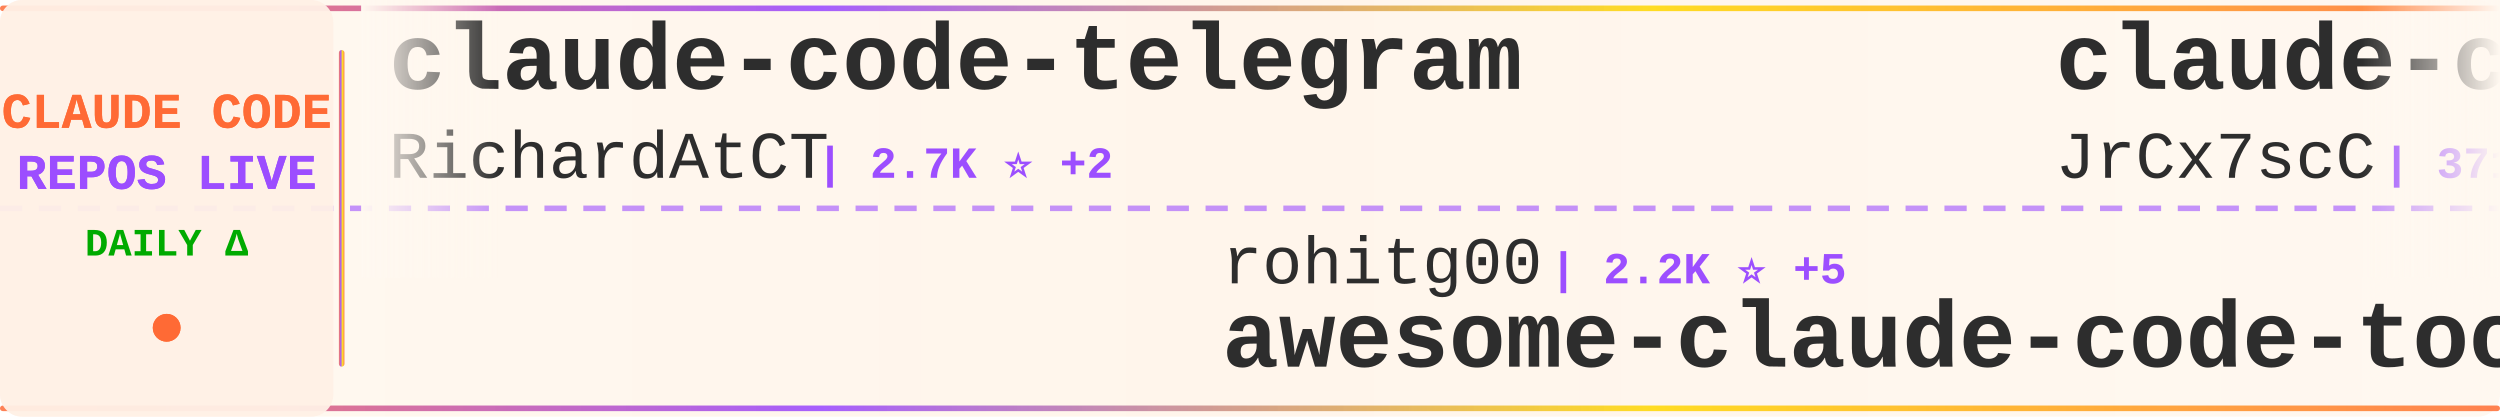
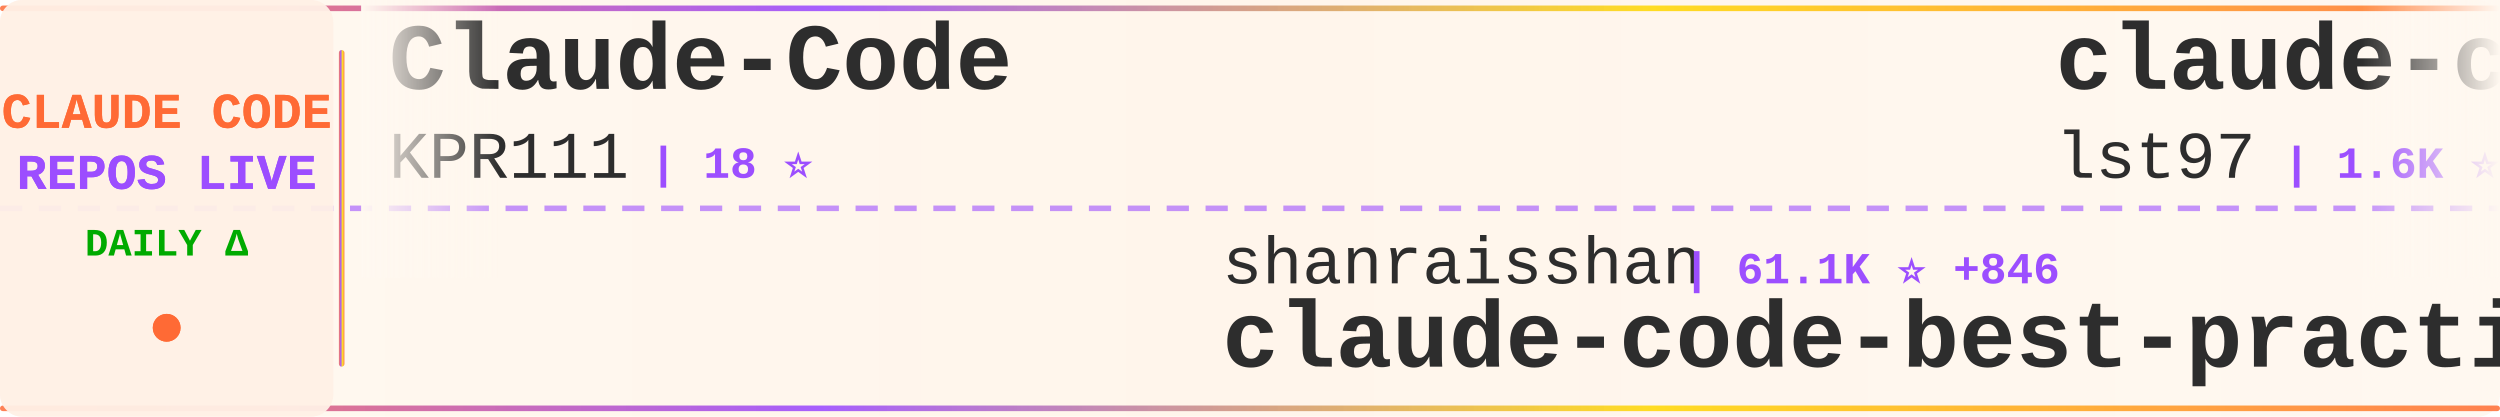
<svg xmlns="http://www.w3.org/2000/svg" width="900" height="150">
  <defs>
    <linearGradient id="tickerBg" x1="0%" y1="0%" x2="100%" y2="0%">
      <stop offset="0%" style="stop-color:#fff8f0;stop-opacity:0.98" />
      <stop offset="50%" style="stop-color:#fff5eb;stop-opacity:1" />
      <stop offset="100%" style="stop-color:#fff8f0;stop-opacity:0.98" />
    </linearGradient>
    <linearGradient id="borderGrad" x1="0%" y1="0%" x2="100%" y2="0%">
      <stop offset="0%" style="stop-color:#FF6B35;stop-opacity:0.85">
        <animate attributeName="stop-opacity" values="0.85;1;0.85" dur="2s" repeatCount="indefinite" />
      </stop>
      <stop offset="33%" style="stop-color:#9C4EFF;stop-opacity:0.9">
        <animate attributeName="stop-opacity" values="0.9;1;0.9" dur="2.2s" repeatCount="indefinite" />
      </stop>
      <stop offset="66%" style="stop-color:#FFD700;stop-opacity:0.85">
        <animate attributeName="stop-opacity" values="0.85;1;0.85" dur="1.8s" repeatCount="indefinite" />
      </stop>
      <stop offset="100%" style="stop-color:#FF6B35;stop-opacity:0.85">
        <animate attributeName="stop-opacity" values="0.85;1;0.85" dur="2s" repeatCount="indefinite" />
      </stop>
    </linearGradient>
    <filter id="textGlow">
      <feGaussianBlur stdDeviation="0.15" result="coloredBlur" />
      <feMerge>
        <feMergeNode in="coloredBlur" />
        <feMergeNode in="SourceGraphic" />
      </feMerge>
    </filter>
    <filter id="metricGlow">
      <feGaussianBlur stdDeviation="0.2" result="coloredBlur" />
      <feMerge>
        <feMergeNode in="coloredBlur" />
        <feMergeNode in="SourceGraphic" />
      </feMerge>
    </filter>
    <linearGradient id="leftFade" x1="0%" y1="0%" x2="100%" y2="0%">
      <stop offset="0%" style="stop-color:#fff8f0;stop-opacity:1" />
      <stop offset="100%" style="stop-color:#fff8f0;stop-opacity:0" />
    </linearGradient>
    <linearGradient id="rightFade" x1="0%" y1="0%" x2="100%" y2="0%">
      <stop offset="0%" style="stop-color:#fff8f0;stop-opacity:0" />
      <stop offset="100%" style="stop-color:#fff8f0;stop-opacity:1" />
    </linearGradient>
  </defs>
  <rect width="900" height="150" fill="url(#tickerBg)" rx="8" />
  <rect x="0" y="2" width="900" height="2" fill="url(#borderGrad)" rx="1" />
  <rect x="0" y="146" width="900" height="2" fill="url(#borderGrad)" rx="1" />
  <line x1="0" y1="75" x2="900" y2="75" stroke="#9C4EFF" stroke-width="2" stroke-dasharray="8 6" opacity="0.6" />
  <rect x="0" y="0" width="120" height="150" fill="#fff0e6" opacity="0.95" rx="8" />
  <text x="60" y="46" font-family="'Courier New', monospace" font-size="18" font-weight="bold" fill="#FF6B35" text-anchor="middle" filter="url(#textGlow)">
    CLAUDE CODE
  </text>
  <text x="60" y="68" font-family="'Courier New', monospace" font-size="18" font-weight="bold" fill="#9C4EFF" text-anchor="middle" filter="url(#textGlow)">
    REPOS LIVE
  </text>
  <text x="60" y="92" font-family="'Courier New', monospace" font-size="14" font-weight="bold" fill="#00aa00" text-anchor="middle">
    DAILY Δ
  </text>
  <circle cx="60" cy="118" r="5" fill="#FF6B35" filter="url(#metricGlow)">
    <animate attributeName="r" values="4;6;4" dur="1.5s" repeatCount="indefinite" />
    <animate attributeName="opacity" values="0.6;1;0.6" dur="1.5s" repeatCount="indefinite" />
  </circle>
  <rect x="122" y="18" width="2" height="114" fill="url(#borderGrad)" rx="1" />
  <clipPath id="tickerClip">
    <rect x="130" y="0" width="770" height="150" />
  </clipPath>
  <g clip-path="url(#tickerClip)">
    <g id="tickerItems">
      <animateTransform attributeName="transform" attributeType="XML" type="translate" from="0 0" to="-3000 0" dur="54s" repeatCount="indefinite" />
      <g transform="translate(0, 0)">
-         <text x="140" y="32" font-family="'Courier New', monospace" font-size="34" font-weight="bold" fill="#2d2d2d">claude-code-telegram</text>
-         <text x="140" y="64" font-family="'Courier New', monospace" font-size="24" font-weight="normal" fill="#2d2d2d" opacity="1.0">RichardAtCT</text>
-         <text x="294" y="64" font-family="'Courier New', monospace" font-size="16" font-weight="bold" fill="#9C4EFF"> | 2.7K ⭐ +2</text>
+         <text x="140" y="32" font-family="'Courier New', monospace" font-size="34" font-weight="bold" fill="#2d2d2d">Claude-Code</text>
+         <text x="140" y="64" font-family="'Courier New', monospace" font-size="24" font-weight="normal" fill="#2d2d2d" opacity="1.0">KPR111</text>
+         <text x="234" y="64" font-family="'Courier New', monospace" font-size="16" font-weight="bold" fill="#9C4EFF"> | 18 ⭐</text>
      </g>
      <g transform="translate(300, 0)">
-         <text x="140" y="102" font-family="'Courier New', monospace" font-size="24" font-weight="normal" fill="#2d2d2d" opacity="1.0">rohitg00</text>
-         <text x="258" y="102" font-family="'Courier New', monospace" font-size="16" font-weight="bold" fill="#9C4EFF"> | 2.2K ⭐ +5</text>
-         <text x="140" y="132" font-family="'Courier New', monospace" font-size="34" font-weight="bold" fill="#2d2d2d">awesome-claude-code-tool...</text>
+         <text x="140" y="102" font-family="'Courier New', monospace" font-size="24" font-weight="normal" fill="#2d2d2d" opacity="1.0">shanraisshan</text>
+         <text x="306" y="102" font-family="'Courier New', monospace" font-size="16" font-weight="bold" fill="#9C4EFF"> | 61.1K ⭐ +846</text>
+         <text x="140" y="132" font-family="'Courier New', monospace" font-size="34" font-weight="bold" fill="#2d2d2d">claude-code-best-practic...</text>
      </g>
      <g transform="translate(600, 0)">
-         <text x="140" y="32" font-family="'Courier New', monospace" font-size="34" font-weight="bold" fill="#2d2d2d">claude-code-source</text>
-         <text x="140" y="64" font-family="'Courier New', monospace" font-size="24" font-weight="normal" fill="#2d2d2d" opacity="1.0">JrCx7scC</text>
-         <text x="258" y="64" font-family="'Courier New', monospace" font-size="16" font-weight="bold" fill="#9C4EFF"> | 371 ⭐</text>
+         <text x="140" y="32" font-family="'Courier New', monospace" font-size="34" font-weight="bold" fill="#2d2d2d">claude-code-sub-agents</text>
+         <text x="140" y="64" font-family="'Courier New', monospace" font-size="24" font-weight="normal" fill="#2d2d2d" opacity="1.0">lst97</text>
+         <text x="222" y="64" font-family="'Courier New', monospace" font-size="16" font-weight="bold" fill="#9C4EFF"> | 1.6K ⭐</text>
      </g>
      <g transform="translate(900, 0)">
-         <text x="140" y="102" font-family="'Courier New', monospace" font-size="24" font-weight="normal" fill="#2d2d2d" opacity="1.0">musistudio</text>
-         <text x="282" y="102" font-family="'Courier New', monospace" font-size="16" font-weight="bold" fill="#9C4EFF"> | 35.3K ⭐ +36</text>
-         <text x="140" y="132" font-family="'Courier New', monospace" font-size="34" font-weight="bold" fill="#2d2d2d">claude-code-router</text>
+         <text x="140" y="102" font-family="'Courier New', monospace" font-size="24" font-weight="normal" fill="#2d2d2d" opacity="1.0">davila7</text>
+         <text x="246" y="102" font-family="'Courier New', monospace" font-size="16" font-weight="bold" fill="#9C4EFF"> | 28.3K ⭐ +20</text>
+         <text x="140" y="132" font-family="'Courier New', monospace" font-size="34" font-weight="bold" fill="#2d2d2d">claude-code-templates</text>
      </g>
      <g transform="translate(1200, 0)">
-         <text x="140" y="32" font-family="'Courier New', monospace" font-size="34" font-weight="bold" fill="#2d2d2d">claude-code-engineering</text>
-         <text x="140" y="64" font-family="'Courier New', monospace" font-size="24" font-weight="normal" fill="#2d2d2d" opacity="1.0">huangjia2019</text>
-         <text x="306" y="64" font-family="'Courier New', monospace" font-size="16" font-weight="bold" fill="#9C4EFF"> | 888 ⭐ +7</text>
+         <text x="140" y="32" font-family="'Courier New', monospace" font-size="34" font-weight="bold" fill="#2d2d2d">ralph-claude-code</text>
+         <text x="140" y="64" font-family="'Courier New', monospace" font-size="24" font-weight="normal" fill="#2d2d2d" opacity="1.0">frankbria</text>
+         <text x="270" y="64" font-family="'Courier New', monospace" font-size="16" font-weight="bold" fill="#9C4EFF"> | 9.5K ⭐ +6</text>
      </g>
      <g transform="translate(1500, 0)">
-         <text x="140" y="102" font-family="'Courier New', monospace" font-size="24" font-weight="normal" fill="#2d2d2d" opacity="1.0">LING71671</text>
-         <text x="270" y="102" font-family="'Courier New', monospace" font-size="16" font-weight="bold" fill="#9C4EFF"> | 901 ⭐ +1</text>
-         <text x="140" y="132" font-family="'Courier New', monospace" font-size="34" font-weight="bold" fill="#2d2d2d">Open-ClaudeCode</text>
+         <text x="140" y="102" font-family="'Courier New', monospace" font-size="24" font-weight="normal" fill="#2d2d2d" opacity="1.0">Windy3f3f3f3f</text>
+         <text x="318" y="102" font-family="'Courier New', monospace" font-size="16" font-weight="bold" fill="#9C4EFF"> | 2.7K ⭐ +11</text>
+         <text x="140" y="132" font-family="'Courier New', monospace" font-size="34" font-weight="bold" fill="#2d2d2d">how-claude-code-works</text>
      </g>
      <g transform="translate(1800, 0)">
-         <text x="140" y="32" font-family="'Courier New', monospace" font-size="34" font-weight="bold" fill="#2d2d2d">free-claude-code</text>
-         <text x="140" y="64" font-family="'Courier New', monospace" font-size="24" font-weight="normal" fill="#2d2d2d" opacity="1.0">Alishahryar1</text>
-         <text x="306" y="64" font-family="'Courier New', monospace" font-size="16" font-weight="bold" fill="#9C4EFF"> | 37.0K ⭐ +161</text>
+         <text x="140" y="32" font-family="'Courier New', monospace" font-size="34" font-weight="bold" fill="#2d2d2d">claude_codex_bridge</text>
+         <text x="140" y="64" font-family="'Courier New', monospace" font-size="24" font-weight="normal" fill="#2d2d2d" opacity="1.0">SeemSeam</text>
+         <text x="258" y="64" font-family="'Courier New', monospace" font-size="16" font-weight="bold" fill="#9C4EFF"> | 3.1K ⭐ +8</text>
      </g>
      <g transform="translate(2100, 0)">
-         <text x="140" y="102" font-family="'Courier New', monospace" font-size="24" font-weight="normal" fill="#2d2d2d" opacity="1.0">lintsinghua</text>
-         <text x="294" y="102" font-family="'Courier New', monospace" font-size="16" font-weight="bold" fill="#9C4EFF"> | 3.8K ⭐ +18</text>
-         <text x="140" y="132" font-family="'Courier New', monospace" font-size="34" font-weight="bold" fill="#2d2d2d">claude-code-book</text>
+         <text x="140" y="102" font-family="'Courier New', monospace" font-size="24" font-weight="normal" fill="#2d2d2d" opacity="1.0">fuergaosi233</text>
+         <text x="306" y="102" font-family="'Courier New', monospace" font-size="16" font-weight="bold" fill="#9C4EFF"> | 2.7K ⭐ +4</text>
+         <text x="140" y="132" font-family="'Courier New', monospace" font-size="34" font-weight="bold" fill="#2d2d2d">claude-code-proxy</text>
      </g>
      <g transform="translate(2400, 0)">
-         <text x="140" y="32" font-family="'Courier New', monospace" font-size="34" font-weight="bold" fill="#2d2d2d">ralph-claude-code</text>
-         <text x="140" y="64" font-family="'Courier New', monospace" font-size="24" font-weight="normal" fill="#2d2d2d" opacity="1.0">frankbria</text>
-         <text x="270" y="64" font-family="'Courier New', monospace" font-size="16" font-weight="bold" fill="#9C4EFF"> | 9.5K ⭐ +10</text>
+         <text x="140" y="32" font-family="'Courier New', monospace" font-size="34" font-weight="bold" fill="#2d2d2d">Claude-Code-Source-Study</text>
+         <text x="140" y="64" font-family="'Courier New', monospace" font-size="24" font-weight="normal" fill="#2d2d2d" opacity="1.0">luyao618</text>
+         <text x="258" y="64" font-family="'Courier New', monospace" font-size="16" font-weight="bold" fill="#9C4EFF"> | 1.6K ⭐ +5</text>
      </g>
      <g transform="translate(2700, 0)">
-         <text x="140" y="102" font-family="'Courier New', monospace" font-size="24" font-weight="normal" fill="#2d2d2d" opacity="1.0">Chachamaru127</text>
-         <text x="318" y="102" font-family="'Courier New', monospace" font-size="16" font-weight="bold" fill="#9C4EFF"> | 2.9K ⭐ +5</text>
-         <text x="140" y="132" font-family="'Courier New', monospace" font-size="34" font-weight="bold" fill="#2d2d2d">claude-code-harness</text>
+         <text x="140" y="102" font-family="'Courier New', monospace" font-size="24" font-weight="normal" fill="#2d2d2d" opacity="1.0">Maciek-roboblog</text>
+         <text x="342" y="102" font-family="'Courier New', monospace" font-size="16" font-weight="bold" fill="#9C4EFF"> | 8.3K ⭐ +6</text>
+         <text x="140" y="132" font-family="'Courier New', monospace" font-size="34" font-weight="bold" fill="#2d2d2d">Claude-Code-Usage-Monito...</text>
      </g>
      <g transform="translate(3000, 0)">
-         <text x="140" y="32" font-family="'Courier New', monospace" font-size="34" font-weight="bold" fill="#2d2d2d">claude-code-telegram</text>
-         <text x="140" y="64" font-family="'Courier New', monospace" font-size="24" font-weight="normal" fill="#2d2d2d" opacity="1.0">RichardAtCT</text>
-         <text x="294" y="64" font-family="'Courier New', monospace" font-size="16" font-weight="bold" fill="#9C4EFF"> | 2.7K ⭐ +2</text>
+         <text x="140" y="32" font-family="'Courier New', monospace" font-size="34" font-weight="bold" fill="#2d2d2d">Claude-Code</text>
+         <text x="140" y="64" font-family="'Courier New', monospace" font-size="24" font-weight="normal" fill="#2d2d2d" opacity="1.0">KPR111</text>
+         <text x="234" y="64" font-family="'Courier New', monospace" font-size="16" font-weight="bold" fill="#9C4EFF"> | 18 ⭐</text>
      </g>
      <g transform="translate(3300, 0)">
-         <text x="140" y="102" font-family="'Courier New', monospace" font-size="24" font-weight="normal" fill="#2d2d2d" opacity="1.0">rohitg00</text>
-         <text x="258" y="102" font-family="'Courier New', monospace" font-size="16" font-weight="bold" fill="#9C4EFF"> | 2.2K ⭐ +5</text>
-         <text x="140" y="132" font-family="'Courier New', monospace" font-size="34" font-weight="bold" fill="#2d2d2d">awesome-claude-code-tool...</text>
+         <text x="140" y="102" font-family="'Courier New', monospace" font-size="24" font-weight="normal" fill="#2d2d2d" opacity="1.0">shanraisshan</text>
+         <text x="306" y="102" font-family="'Courier New', monospace" font-size="16" font-weight="bold" fill="#9C4EFF"> | 61.1K ⭐ +846</text>
+         <text x="140" y="132" font-family="'Courier New', monospace" font-size="34" font-weight="bold" fill="#2d2d2d">claude-code-best-practic...</text>
      </g>
      <g transform="translate(3600, 0)">
-         <text x="140" y="32" font-family="'Courier New', monospace" font-size="34" font-weight="bold" fill="#2d2d2d">claude-code-source</text>
-         <text x="140" y="64" font-family="'Courier New', monospace" font-size="24" font-weight="normal" fill="#2d2d2d" opacity="1.0">JrCx7scC</text>
-         <text x="258" y="64" font-family="'Courier New', monospace" font-size="16" font-weight="bold" fill="#9C4EFF"> | 371 ⭐</text>
+         <text x="140" y="32" font-family="'Courier New', monospace" font-size="34" font-weight="bold" fill="#2d2d2d">claude-code-sub-agents</text>
+         <text x="140" y="64" font-family="'Courier New', monospace" font-size="24" font-weight="normal" fill="#2d2d2d" opacity="1.0">lst97</text>
+         <text x="222" y="64" font-family="'Courier New', monospace" font-size="16" font-weight="bold" fill="#9C4EFF"> | 1.6K ⭐</text>
      </g>
      <g transform="translate(3900, 0)">
-         <text x="140" y="102" font-family="'Courier New', monospace" font-size="24" font-weight="normal" fill="#2d2d2d" opacity="1.0">musistudio</text>
-         <text x="282" y="102" font-family="'Courier New', monospace" font-size="16" font-weight="bold" fill="#9C4EFF"> | 35.3K ⭐ +36</text>
-         <text x="140" y="132" font-family="'Courier New', monospace" font-size="34" font-weight="bold" fill="#2d2d2d">claude-code-router</text>
+         <text x="140" y="102" font-family="'Courier New', monospace" font-size="24" font-weight="normal" fill="#2d2d2d" opacity="1.0">davila7</text>
+         <text x="246" y="102" font-family="'Courier New', monospace" font-size="16" font-weight="bold" fill="#9C4EFF"> | 28.3K ⭐ +20</text>
+         <text x="140" y="132" font-family="'Courier New', monospace" font-size="34" font-weight="bold" fill="#2d2d2d">claude-code-templates</text>
      </g>
    </g>
  </g>
  <rect x="130" y="0" width="50" height="100" fill="url(#leftFade)" />
  <rect x="850" y="0" width="50" height="100" fill="url(#rightFade)" />
</svg>
